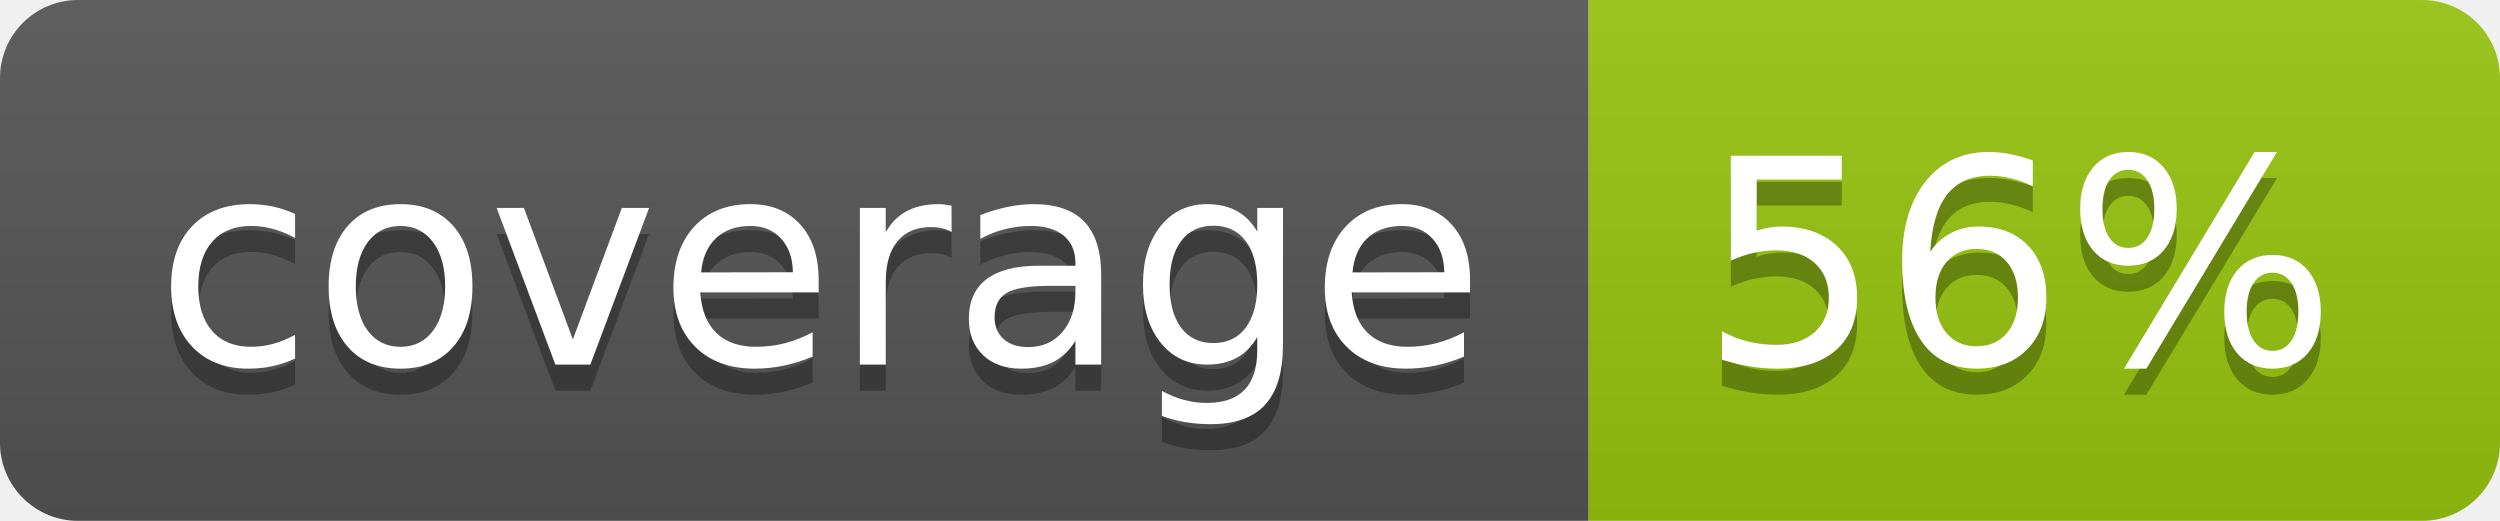
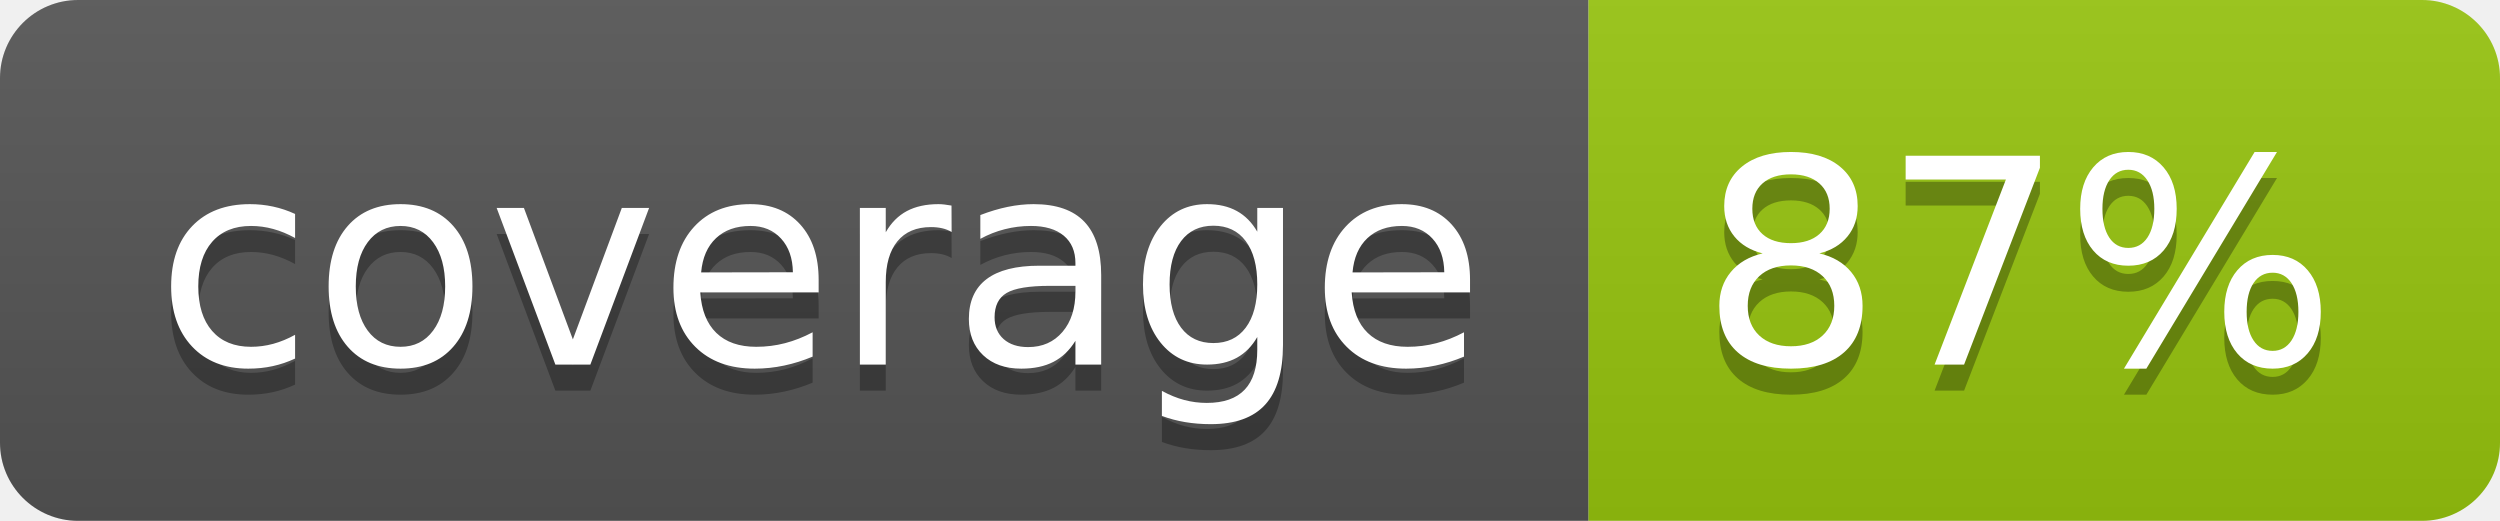
<svg xmlns="http://www.w3.org/2000/svg" width="96" height="20">
  <linearGradient id="b" x2="0" y2="100%">
    <stop offset="0" stop-color="#bbb" stop-opacity=".1" />
    <stop offset="1" stop-opacity=".1" />
  </linearGradient>
  <clipPath id="a">
    <rect width="96" height="20" rx="3" fill="#fff" />
  </clipPath>
  <g clip-path="url(#a)">
    <path fill="#555" d="M0 0h61v20H0z" />
    <path fill="#97C50F" d="M61 0h35v20H61z" />
    <path fill="url(#b)" d="M0 0h96v20H0z" />
  </g>
  <g fill="#fff" text-anchor="middle" font-family="DejaVu Sans,Verdana,Geneva,sans-serif" font-size="110">
    <text x="315" y="150" fill="#010101" fill-opacity=".3" transform="scale(.1)" textLength="510">coverage</text>
    <text x="315" y="140" transform="scale(.1)" textLength="510">coverage</text>
-     <text x="775" y="150" fill="#010101" fill-opacity=".3" transform="scale(.1)" textLength="250">56%</text>
-     <text x="775" y="140" transform="scale(.1)" textLength="250">56%</text>
+     <text x="775" y="150" fill="#010101" fill-opacity=".3" transform="scale(.1)" textLength="250">87%</text>
+     <text x="775" y="140" transform="scale(.1)" textLength="250">87%</text>
  </g>
</svg>
